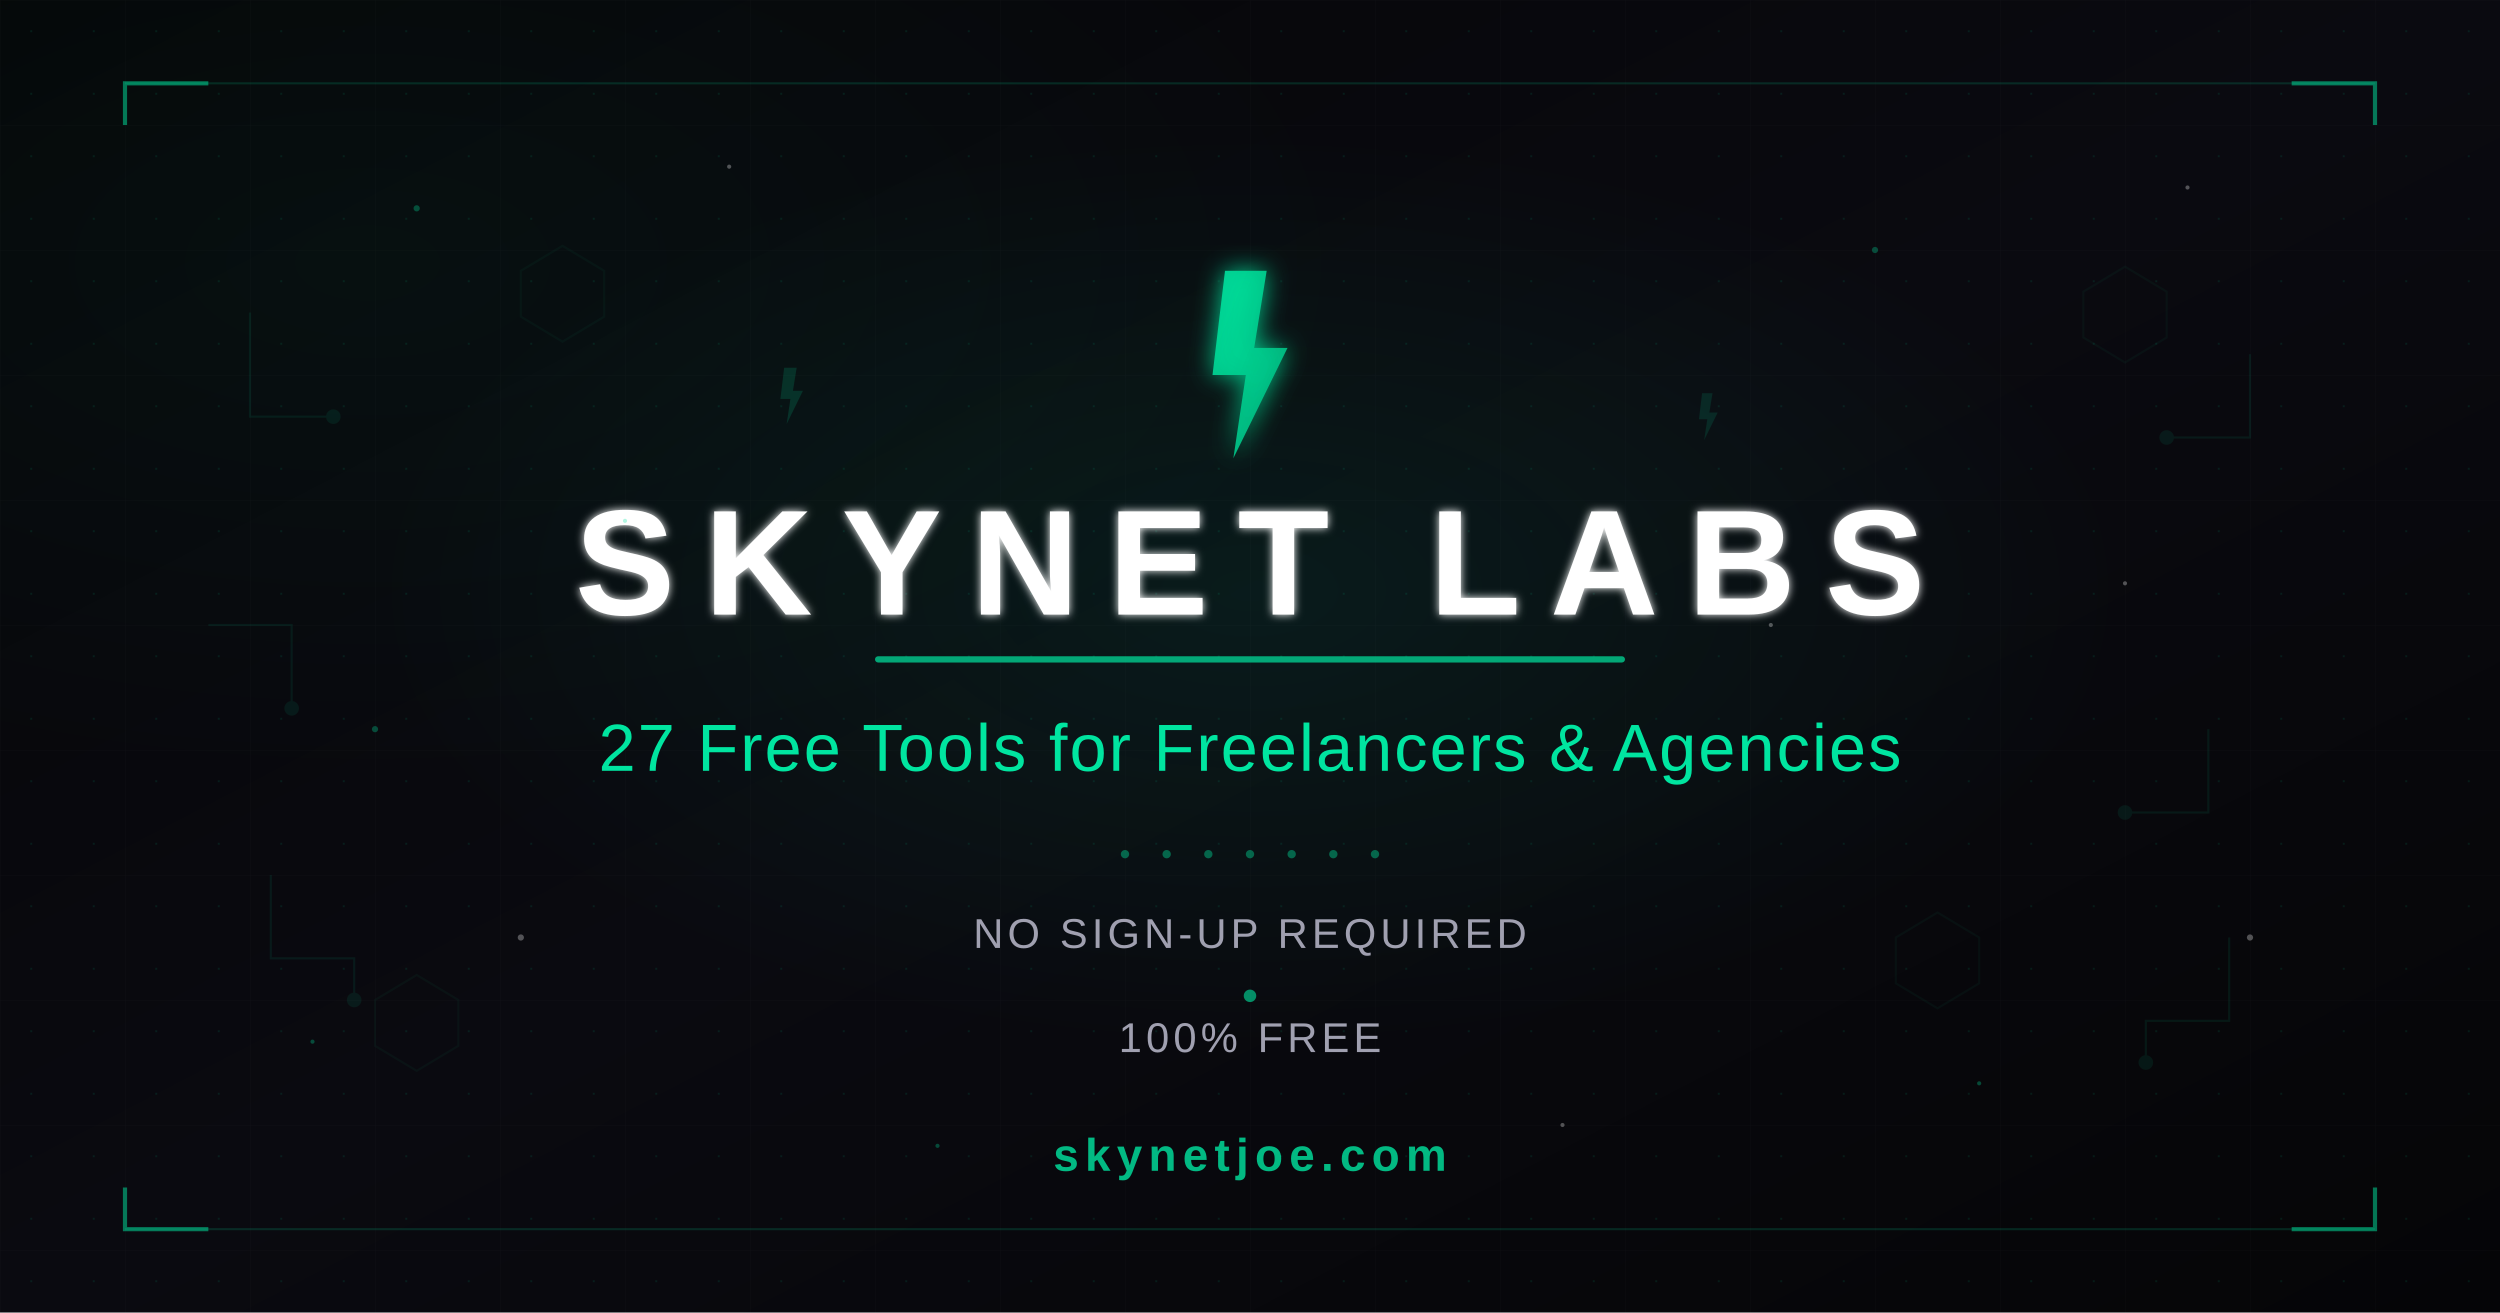
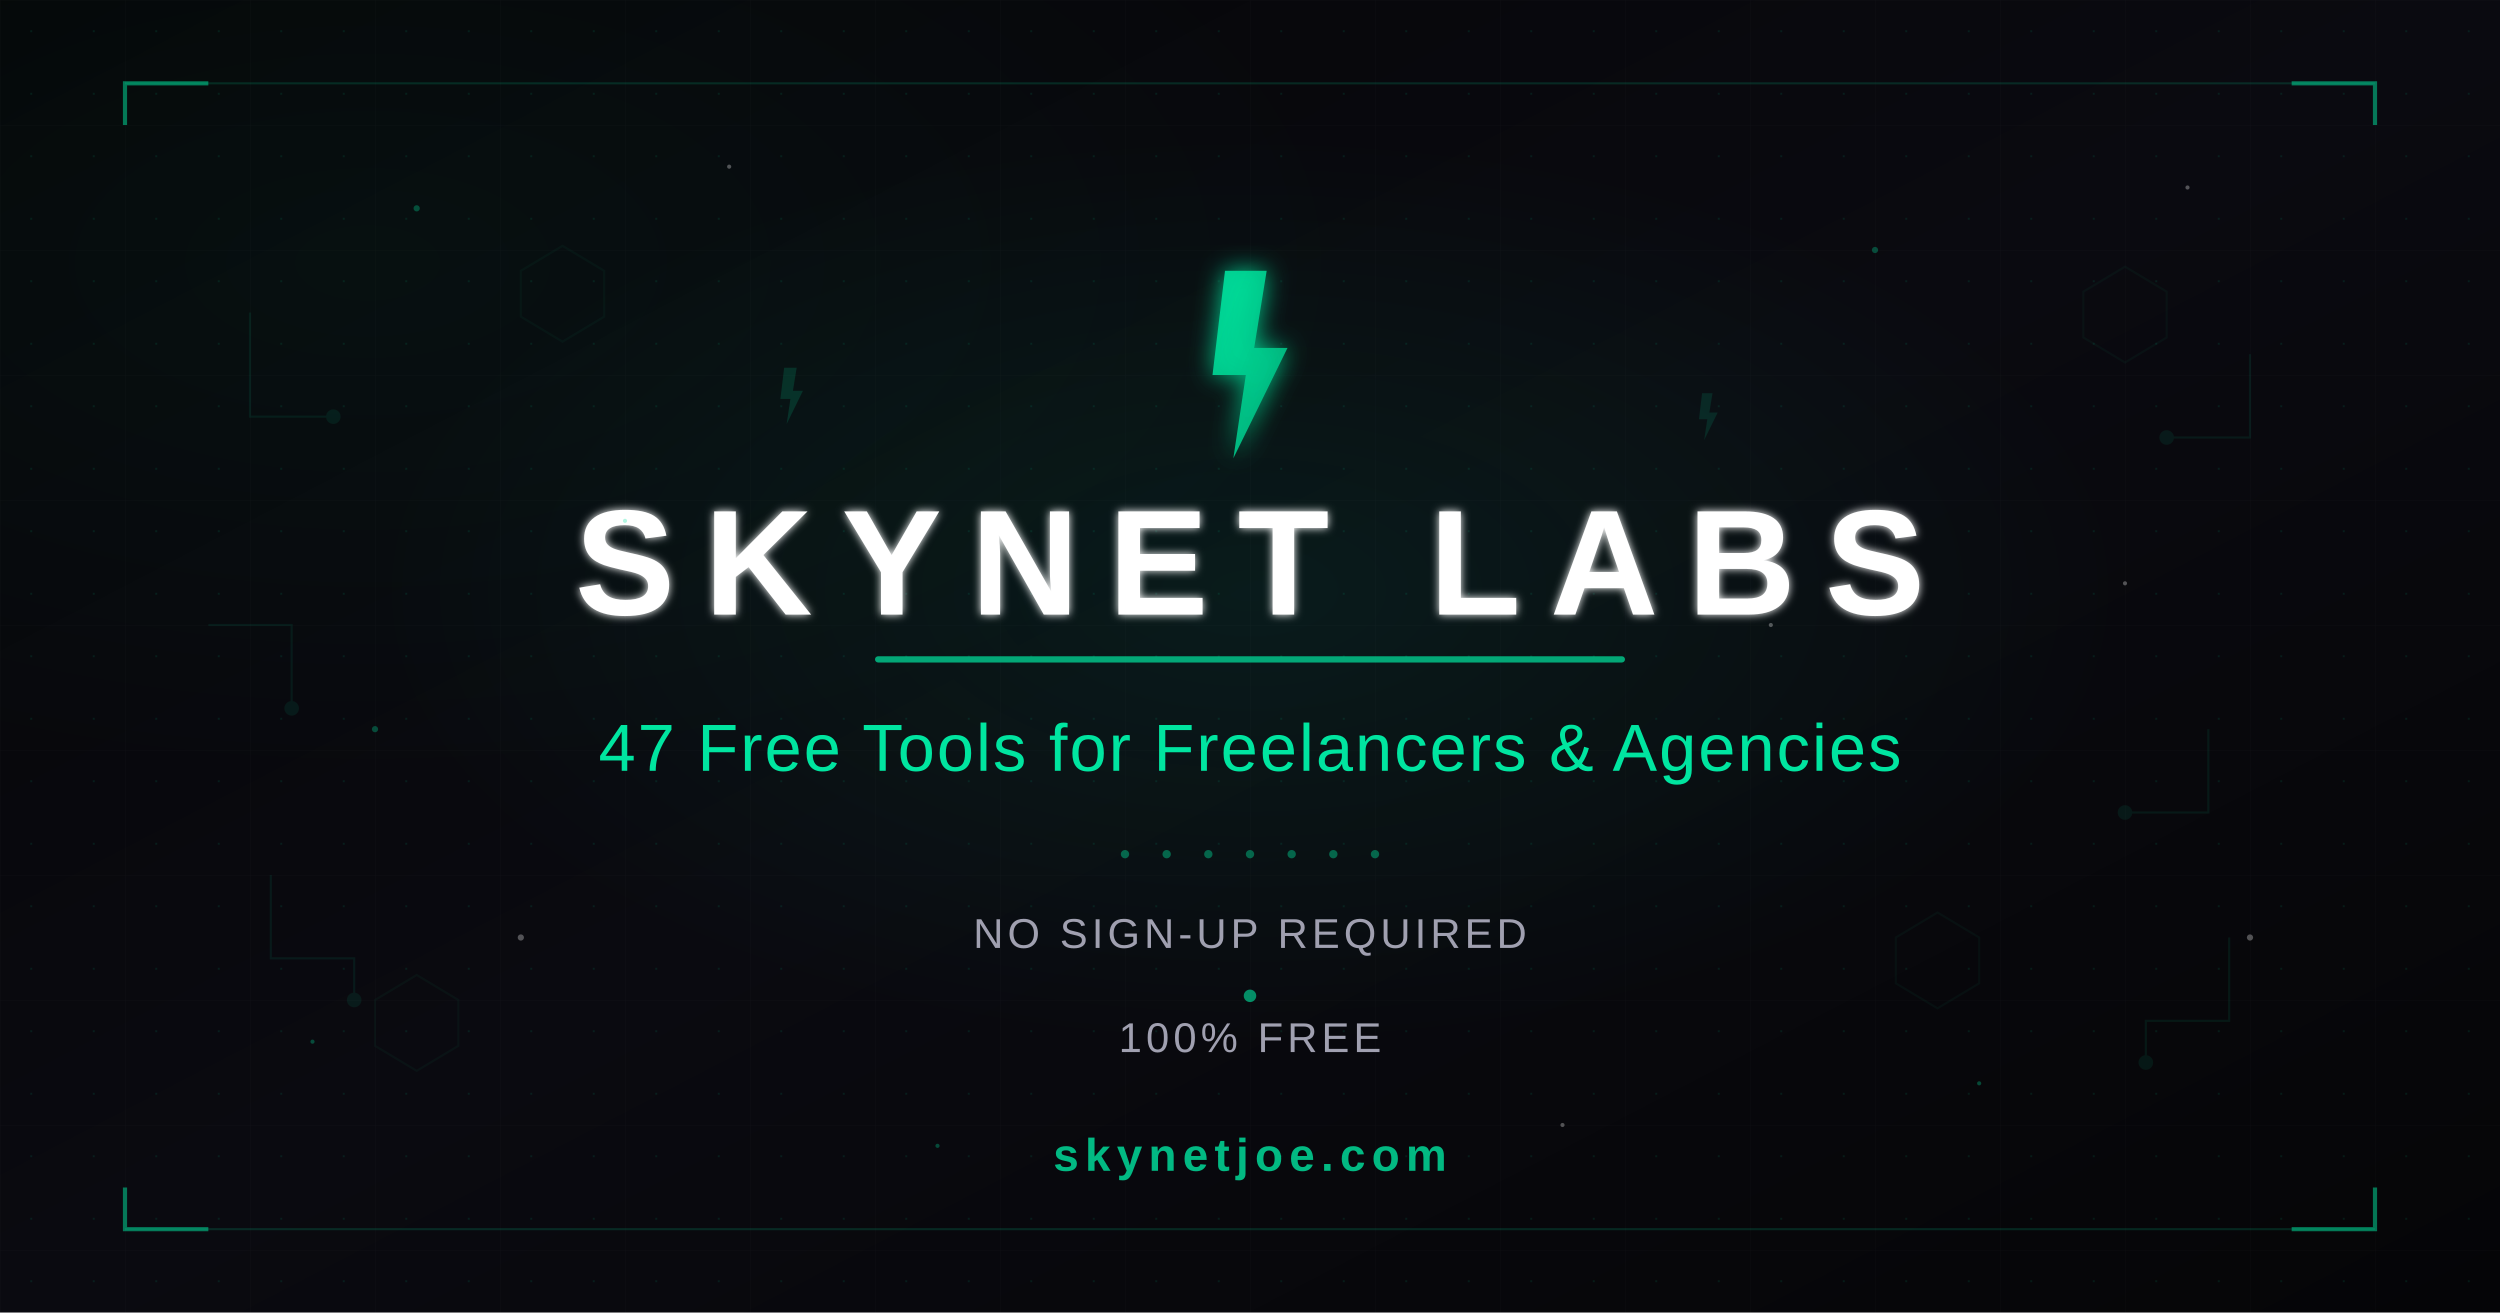
<svg xmlns="http://www.w3.org/2000/svg" width="1200" height="630" viewBox="0 0 1200 630">
  <defs>
    <linearGradient id="bgGrad" x1="0%" y1="0%" x2="100%" y2="100%">
      <stop offset="0%" style="stop-color:#050507" />
      <stop offset="50%" style="stop-color:#0a0a10" />
      <stop offset="100%" style="stop-color:#050507" />
    </linearGradient>
    <radialGradient id="glowGreen" cx="50%" cy="45%" r="35%">
      <stop offset="0%" style="stop-color:#00e5a0;stop-opacity:0.08" />
      <stop offset="100%" style="stop-color:#00e5a0;stop-opacity:0" />
    </radialGradient>
    <radialGradient id="glowCorner" cx="15%" cy="20%" r="40%">
      <stop offset="0%" style="stop-color:#00e5a0;stop-opacity:0.04" />
      <stop offset="100%" style="stop-color:#00e5a0;stop-opacity:0" />
    </radialGradient>
    <linearGradient id="boltGrad" x1="0%" y1="0%" x2="100%" y2="100%">
      <stop offset="0%" style="stop-color:#00e5a0" />
      <stop offset="100%" style="stop-color:#00b87e" />
    </linearGradient>
    <filter id="boltGlow" x="-50%" y="-50%" width="200%" height="200%">
      <feGaussianBlur in="SourceGraphic" stdDeviation="6" result="blur" />
      <feMerge>
        <feMergeNode in="blur" />
        <feMergeNode in="SourceGraphic" />
      </feMerge>
    </filter>
    <filter id="textGlow" x="-10%" y="-10%" width="120%" height="120%">
      <feGaussianBlur in="SourceGraphic" stdDeviation="2" result="blur" />
      <feMerge>
        <feMergeNode in="blur" />
        <feMergeNode in="SourceGraphic" />
      </feMerge>
    </filter>
    <pattern id="grid" width="60" height="60" patternUnits="userSpaceOnUse">
      <path d="M 60 0 L 0 0 0 60" fill="none" stroke="#ffffff" stroke-width="0.3" opacity="0.04" />
    </pattern>
    <pattern id="dots" width="30" height="30" patternUnits="userSpaceOnUse">
      <circle cx="15" cy="15" r="0.5" fill="#00e5a0" opacity="0.1" />
    </pattern>
  </defs>
  <rect width="1200" height="630" fill="url(#bgGrad)" />
  <rect width="1200" height="630" fill="url(#grid)" />
  <rect width="1200" height="630" fill="url(#dots)" />
  <rect width="1200" height="630" fill="url(#glowGreen)" />
  <rect width="1200" height="630" fill="url(#glowCorner)" />
  <line x1="60" y1="40" x2="1140" y2="40" stroke="#00e5a0" stroke-width="1" opacity="0.15" />
  <line x1="60" y1="590" x2="1140" y2="590" stroke="#00e5a0" stroke-width="1" opacity="0.15" />
  <path d="M 60 60 L 60 40 L 100 40" fill="none" stroke="#00e5a0" stroke-width="2" opacity="0.5" />
  <path d="M 1140 60 L 1140 40 L 1100 40" fill="none" stroke="#00e5a0" stroke-width="2" opacity="0.5" />
  <path d="M 60 570 L 60 590 L 100 590" fill="none" stroke="#00e5a0" stroke-width="2" opacity="0.5" />
  <path d="M 1140 570 L 1140 590 L 1100 590" fill="none" stroke="#00e5a0" stroke-width="2" opacity="0.5" />
  <g opacity="0.08" stroke="#00e5a0" stroke-width="1" fill="none">
    <path d="M 120 150 L 120 200 L 160 200" />
    <circle cx="160" cy="200" r="3" fill="#00e5a0" />
    <path d="M 100 300 L 140 300 L 140 340" />
    <circle cx="140" cy="340" r="3" fill="#00e5a0" />
    <path d="M 130 420 L 130 460 L 170 460 L 170 480" />
    <circle cx="170" cy="480" r="3" fill="#00e5a0" />
  </g>
  <g opacity="0.08" stroke="#00e5a0" stroke-width="1" fill="none">
    <path d="M 1080 170 L 1080 210 L 1040 210" />
    <circle cx="1040" cy="210" r="3" fill="#00e5a0" />
    <path d="M 1060 350 L 1060 390 L 1020 390" />
    <circle cx="1020" cy="390" r="3" fill="#00e5a0" />
    <path d="M 1070 450 L 1070 490 L 1030 490 L 1030 510" />
    <circle cx="1030" cy="510" r="3" fill="#00e5a0" />
  </g>
  <g transform="translate(600, 175)" filter="url(#boltGlow)">
    <polygon points="-12,-45 8,-45 2,-8 18,-8 -8,45 -2,5 -18,5" fill="url(#boltGrad)" opacity="0.9" />
  </g>
  <g transform="translate(380, 190) scale(0.3)" opacity="0.15">
    <polygon points="-12,-45 8,-45 2,-8 18,-8 -8,45 -2,5 -18,5" fill="#00e5a0" />
  </g>
  <g transform="translate(820, 200) scale(0.25)" opacity="0.12">
    <polygon points="-12,-45 8,-45 2,-8 18,-8 -8,45 -2,5 -18,5" fill="#00e5a0" />
  </g>
  <text x="600" y="295" font-family="'Segoe UI', 'Helvetica Neue', Arial, sans-serif" font-size="72" font-weight="800" fill="#ffffff" text-anchor="middle" letter-spacing="14" filter="url(#textGlow)">SKYNET LABS</text>
  <rect x="420" y="315" width="360" height="3" rx="1.5" fill="#00e5a0" opacity="0.7" />
-   <text x="600" y="370" font-family="'Segoe UI', 'Helvetica Neue', Arial, sans-serif" font-size="32" font-weight="500" fill="#00e5a0" text-anchor="middle" letter-spacing="1">27 Free Tools for Freelancers &amp; Agencies</text>
+   <text x="600" y="370" font-family="'Segoe UI', 'Helvetica Neue', Arial, sans-serif" font-size="32" font-weight="500" fill="#00e5a0" text-anchor="middle" letter-spacing="1">47 Free Tools for Freelancers &amp; Agencies</text>
  <g opacity="0.4">
    <circle cx="540" cy="410" r="2" fill="#00e5a0" />
    <circle cx="560" cy="410" r="2" fill="#00e5a0" />
    <circle cx="580" cy="410" r="2" fill="#00e5a0" />
    <circle cx="600" cy="410" r="2" fill="#00e5a0" />
    <circle cx="620" cy="410" r="2" fill="#00e5a0" />
    <circle cx="640" cy="410" r="2" fill="#00e5a0" />
    <circle cx="660" cy="410" r="2" fill="#00e5a0" />
  </g>
  <text x="600" y="455" font-family="'Segoe UI', 'Helvetica Neue', Arial, sans-serif" font-size="20" font-weight="400" fill="#a0a0b0" text-anchor="middle" letter-spacing="2">NO SIGN-UP REQUIRED</text>
  <circle cx="600" cy="478" r="3" fill="#00e5a0" opacity="0.6" />
  <text x="600" y="505" font-family="'Segoe UI', 'Helvetica Neue', Arial, sans-serif" font-size="20" font-weight="400" fill="#a0a0b0" text-anchor="middle" letter-spacing="2">100% FREE</text>
  <text x="600" y="562" font-family="'Segoe UI', 'Helvetica Neue', Arial, sans-serif" font-size="22" font-weight="600" fill="#00e5a0" text-anchor="middle" letter-spacing="3" opacity="0.8">skynetjoe.com</text>
  <g opacity="0.3">
    <circle cx="200" cy="100" r="1.5" fill="#00e5a0" />
    <circle cx="350" cy="80" r="1" fill="#ffffff" />
    <circle cx="900" cy="120" r="1.5" fill="#00e5a0" />
    <circle cx="1050" cy="90" r="1" fill="#ffffff" />
    <circle cx="150" cy="500" r="1" fill="#00e5a0" />
    <circle cx="250" cy="450" r="1.5" fill="#ffffff" />
    <circle cx="950" cy="520" r="1" fill="#00e5a0" />
    <circle cx="1080" cy="450" r="1.5" fill="#ffffff" />
    <circle cx="300" cy="250" r="1" fill="#00e5a0" />
    <circle cx="850" cy="300" r="1" fill="#ffffff" />
    <circle cx="180" cy="350" r="1.5" fill="#00e5a0" />
    <circle cx="1020" cy="280" r="1" fill="#ffffff" />
    <circle cx="450" cy="550" r="1" fill="#00e5a0" />
    <circle cx="750" cy="540" r="1" fill="#ffffff" />
  </g>
  <g opacity="0.04" stroke="#00e5a0" stroke-width="1" fill="none">
    <polygon points="250,130 270,118 290,130 290,152 270,164 250,152" />
    <polygon points="910,450 930,438 950,450 950,472 930,484 910,472" />
    <polygon points="180,480 200,468 220,480 220,502 200,514 180,502" />
    <polygon points="1000,140 1020,128 1040,140 1040,162 1020,174 1000,162" />
  </g>
</svg>
